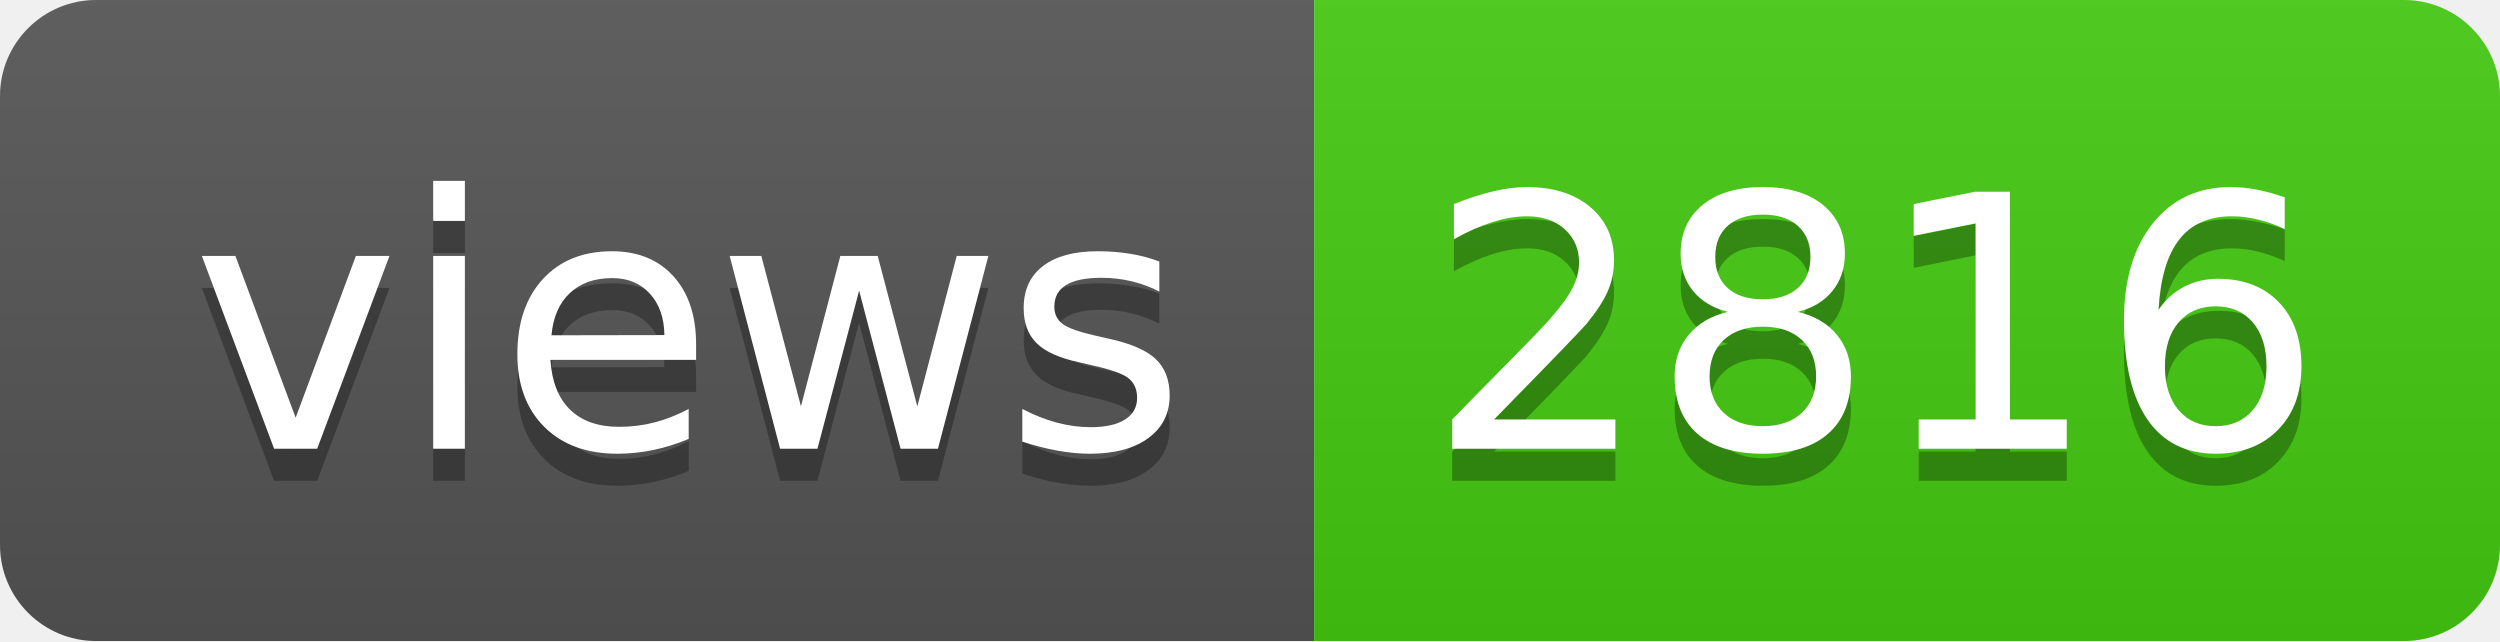
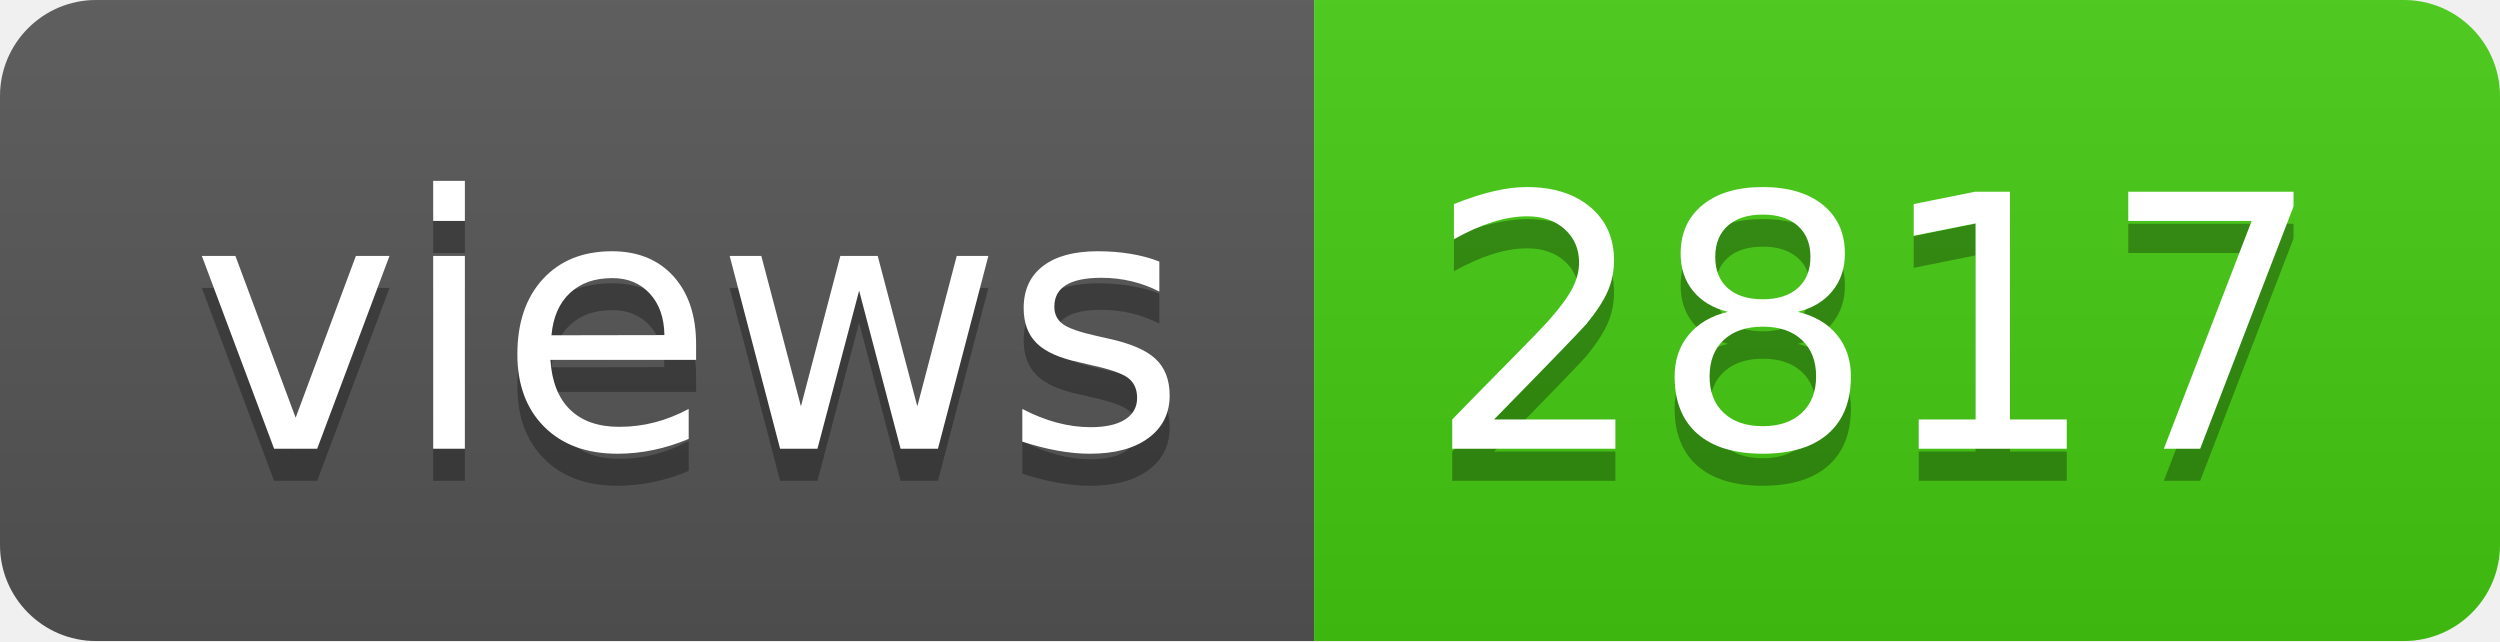
- <svg xmlns="http://www.w3.org/2000/svg" width="78" height="20" role="img" aria-label="views: 2816">
+ <svg xmlns="http://www.w3.org/2000/svg" width="78" height="20" role="img" aria-label="views: 2817">
  <linearGradient id="s" x2="0" y2="100%">
    <stop offset="0" stop-color="#bbb" stop-opacity=".1" />
    <stop offset="1" stop-opacity=".1" />
  </linearGradient>
  <clipPath id="r">
    <rect width="78" height="20" rx="3" fill="#fff" />
  </clipPath>
  <g clip-path="url(#r)">
    <rect width="41" height="20" fill="#555" />
    <rect x="41" width="37" height="20" fill="#4c1" />
    <rect width="78" height="20" fill="url(#s)" />
  </g>
  <g fill="#fff" text-anchor="middle" font-family="Verdana,Geneva,DejaVu Sans,sans-serif" text-rendering="geometricPrecision" font-size="110">
    <text aria-hidden="true" x="215" y="150" fill="#010101" fill-opacity=".3" transform="scale(.1)" textLength="310">views</text>
    <text x="215" y="140" transform="scale(.1)" fill="#fff" textLength="310">views</text>
-     <text aria-hidden="true" x="585" y="150" fill="#010101" fill-opacity=".3" transform="scale(.1)" textLength="270">2816</text>
-     <text x="585" y="140" transform="scale(.1)" fill="#fff" textLength="270">2816</text>
+     <text aria-hidden="true" x="585" y="150" fill="#010101" fill-opacity=".3" transform="scale(.1)" textLength="270">2817</text>
+     <text x="585" y="140" transform="scale(.1)" fill="#fff" textLength="270">2817</text>
  </g>
</svg>
